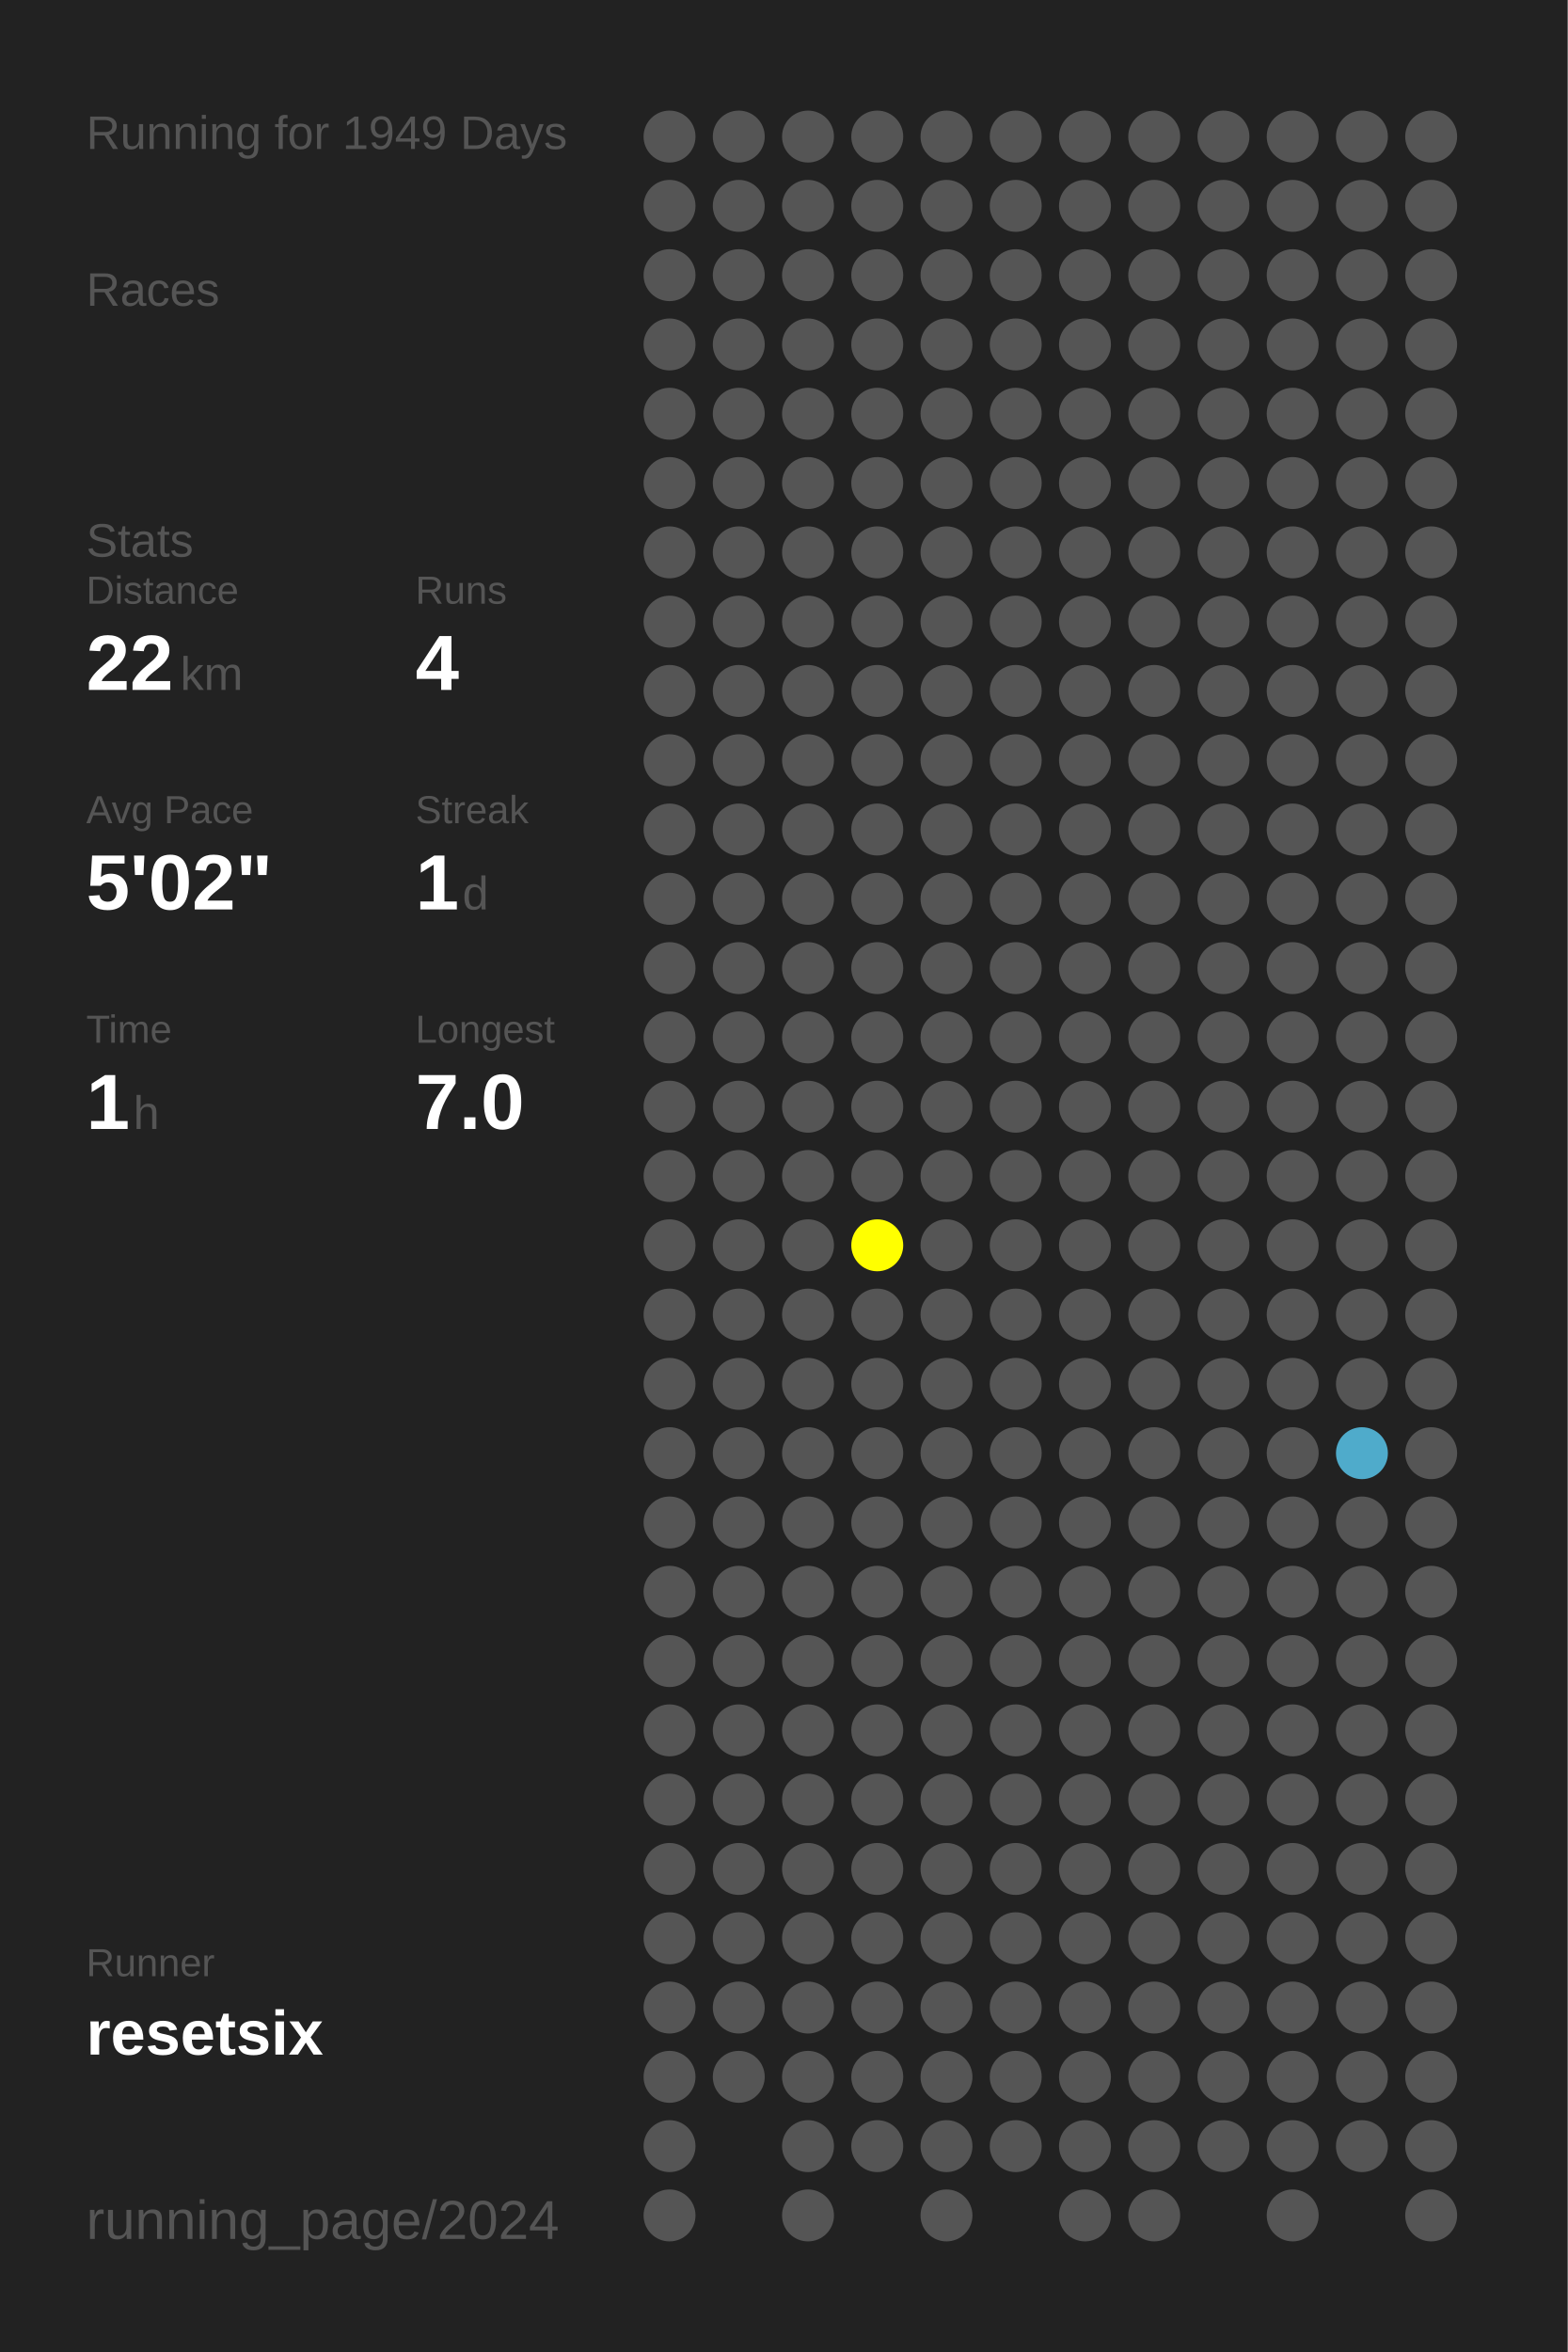
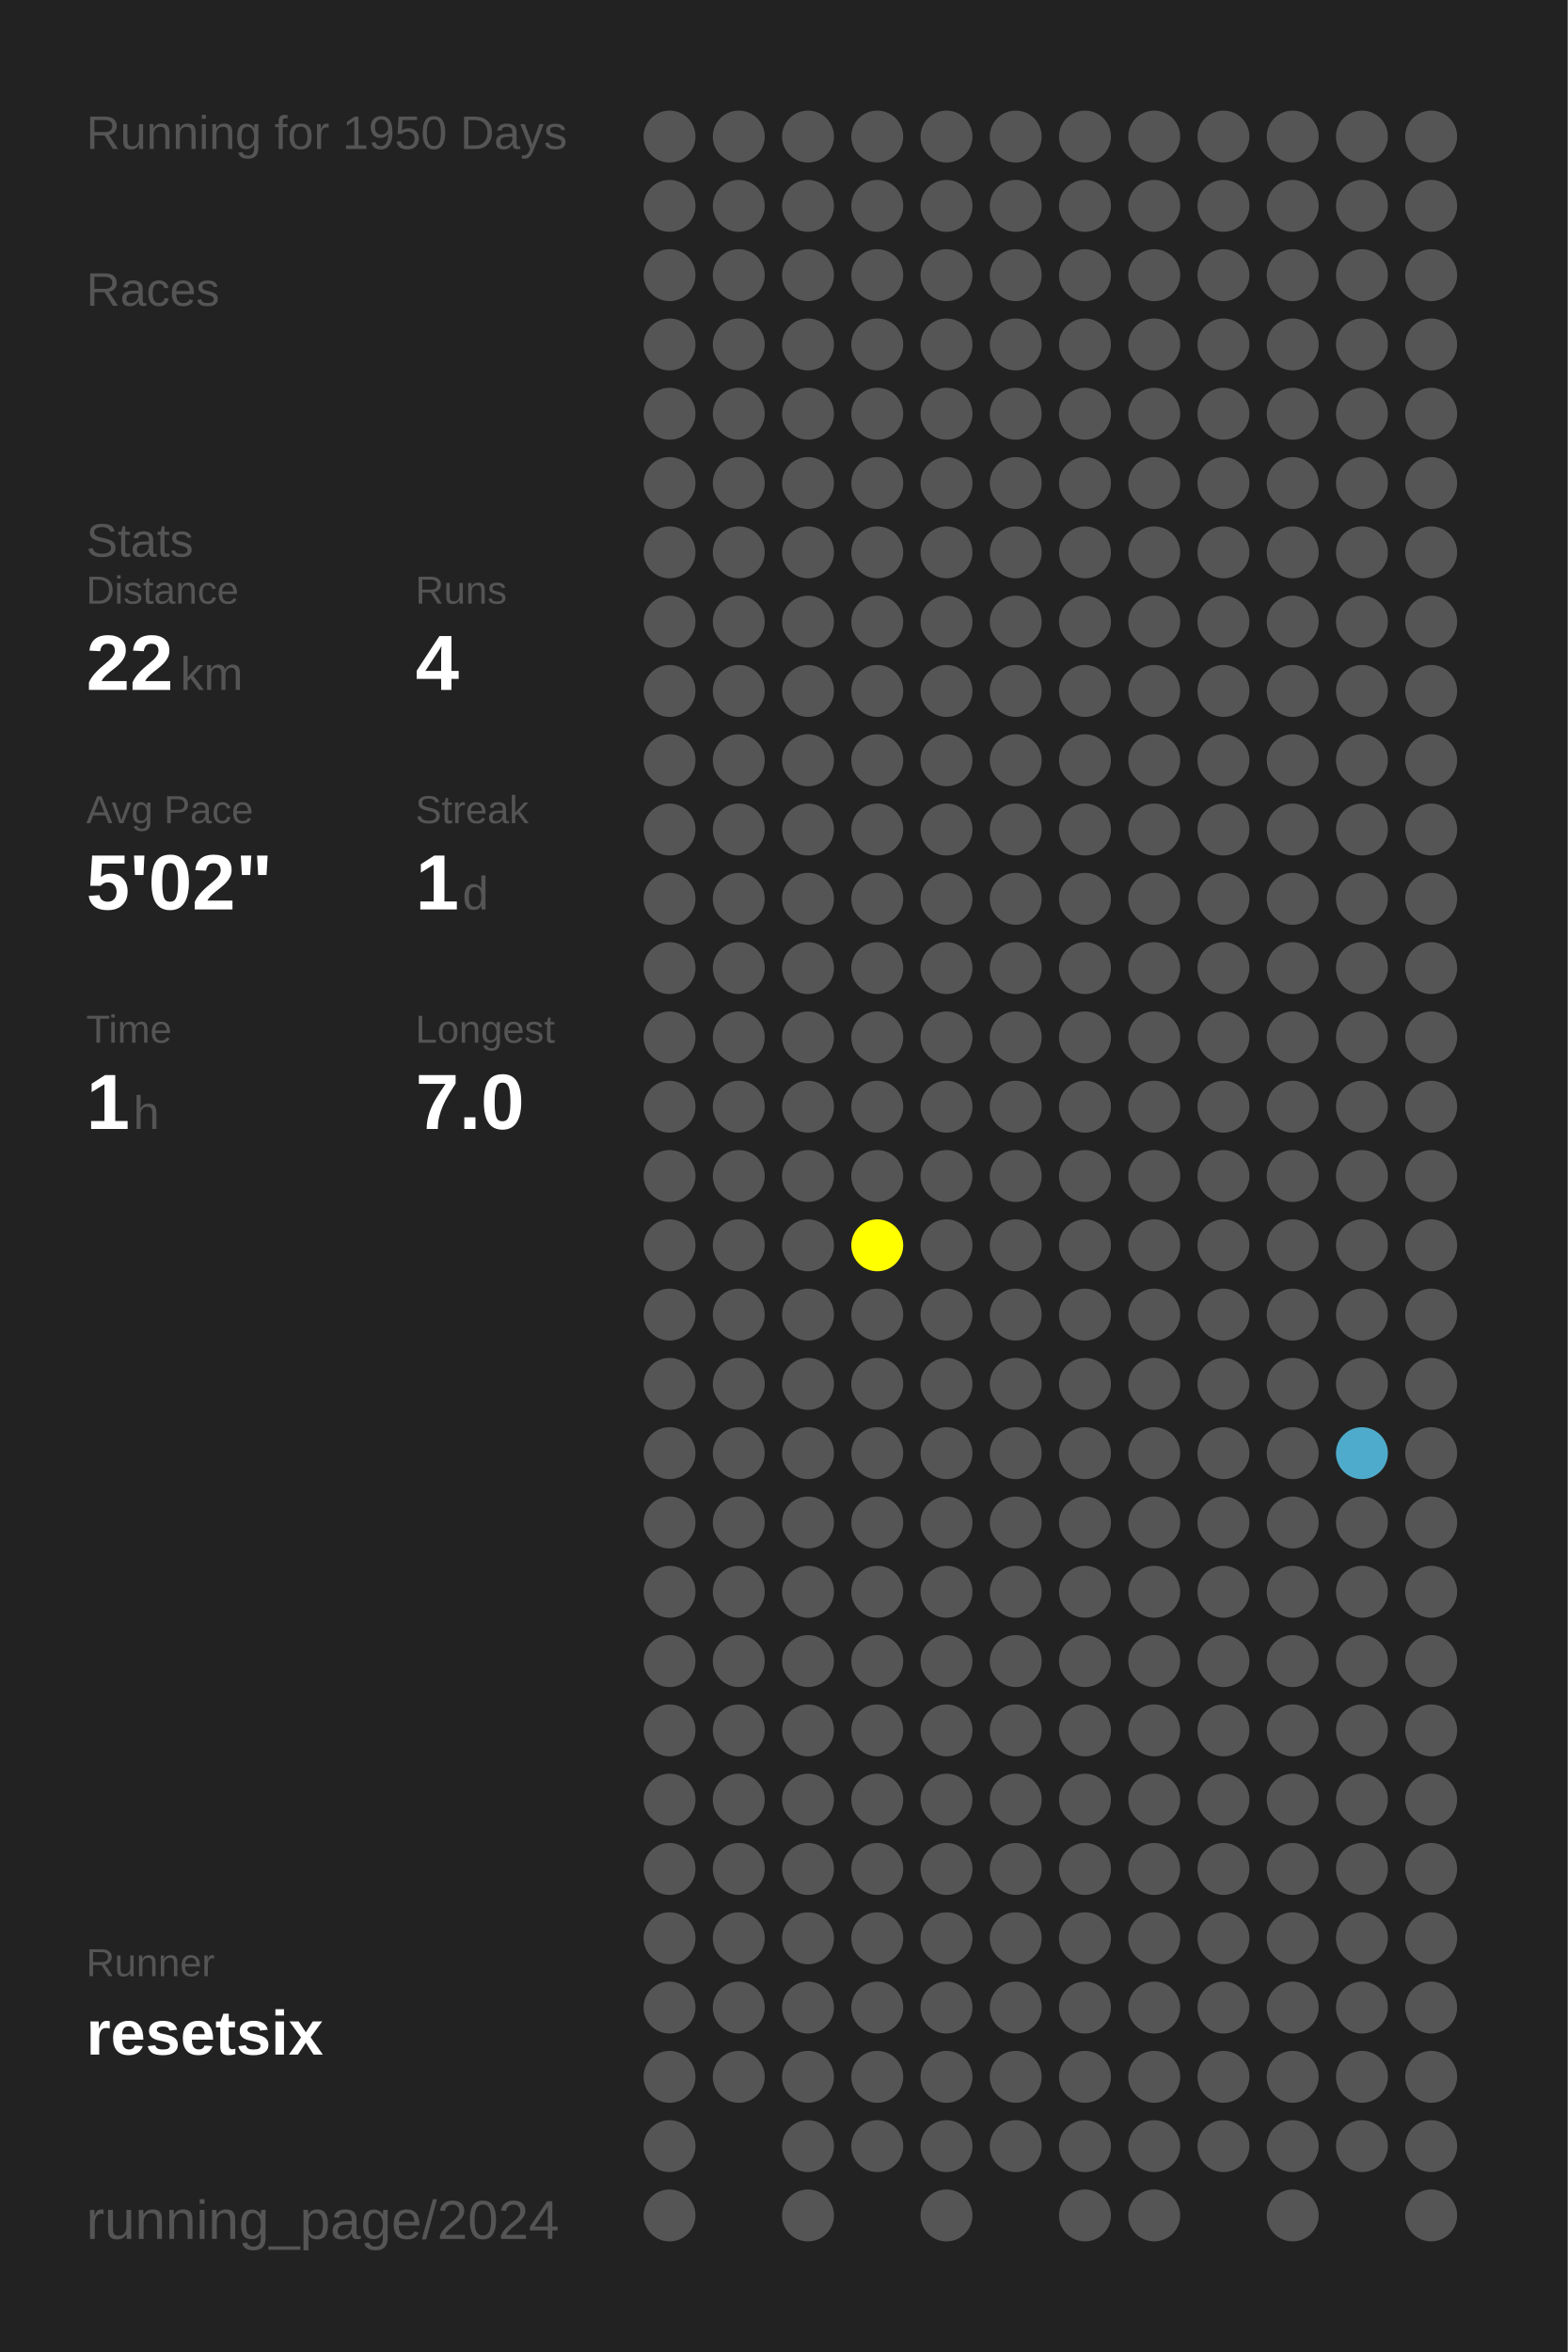
<svg xmlns="http://www.w3.org/2000/svg" baseProfile="full" height="300mm" version="1.1" viewBox="0,0,200,300" width="200mm">
  <defs />
  <rect fill="#222222" height="300" width="200" x="0" y="0" />
-   <text fill="#555555" style="font-size:6px; font-family:Arial;" x="11" y="19">Running for 1949 Days</text>
+   <text fill="#555555" style="font-size:6px; font-family:Arial;" x="11" y="19">Running for 1950 Days</text>
  <text fill="#555555" style="font-size:6px; font-family:Arial;" x="11" y="39">Races</text>
  <text fill="#555555" style="font-size:6px; font-family:Arial;" x="11" y="71">Stats</text>
  <text fill="#555555" style="font-size:5px; font-family:Arial;" x="11" y="77">Distance</text>
  <text fill="#FFFFFF" style="font-size:10px; font-family:Arial; font-weight:bold;" x="11" y="88">22</text>
  <text fill="#555555" style="font-size:6px; font-family:Arial;" x="23" y="88">km</text>
  <text fill="#555555" style="font-size:5px; font-family:Arial;" x="53" y="77">Runs</text>
  <text fill="#FFFFFF" style="font-size:10px; font-family:Arial; font-weight:bold;" x="53" y="88">4</text>
  <text fill="#555555" style="font-size:5px; font-family:Arial;" x="11" y="105">Avg Pace</text>
  <text fill="#FFFFFF" style="font-size:10px; font-family:Arial; font-weight:bold;" x="11" y="116">5'02"</text>
  <text fill="#555555" style="font-size:5px; font-family:Arial;" x="53" y="105">Streak</text>
  <text fill="#FFFFFF" style="font-size:10px; font-family:Arial; font-weight:bold;" x="53" y="116">1</text>
  <text fill="#555555" style="font-size:6px; font-family:Arial;" x="59" y="116">d</text>
  <text fill="#555555" style="font-size:5px; font-family:Arial;" x="11" y="133">Time</text>
  <text fill="#FFFFFF" style="font-size:10px; font-family:Arial; font-weight:bold;" x="11" y="144">1</text>
  <text fill="#555555" style="font-size:6px; font-family:Arial;" x="17" y="144">h</text>
  <text fill="#555555" style="font-size:5px; font-family:Arial;" x="53" y="133">Longest</text>
  <text fill="#FFFFFF" style="font-size:10px; font-family:Arial; font-weight:bold;" x="53" y="144">7.0</text>
  <text fill="#555555" style="font-size:5px; font-family:Arial;" x="11" y="252.065">Runner</text>
  <text fill="#FFFFFF" style="font-size:8px; font-family:Arial; font-weight:bold;" x="11" y="262.065">resetsix</text>
  <text fill="#555555" style="font-size:7px; font-family:Arial;" x="11" y="285.581">running_page/2024</text>
  <circle cx="85.417" cy="17.419" fill="#555555" r="3.312" />
  <circle cx="85.417" cy="26.258" fill="#555555" r="3.312" />
  <circle cx="85.417" cy="35.097" fill="#555555" r="3.312" />
  <circle cx="85.417" cy="43.935" fill="#555555" r="3.312" />
  <circle cx="85.417" cy="52.774" fill="#555555" r="3.312" />
  <circle cx="85.417" cy="61.613" fill="#555555" r="3.312" />
  <circle cx="85.417" cy="70.452" fill="#555555" r="3.312" />
  <circle cx="85.417" cy="79.29" fill="#555555" r="3.312" />
  <circle cx="85.417" cy="88.129" fill="#555555" r="3.312" />
  <circle cx="85.417" cy="96.968" fill="#555555" r="3.312" />
  <circle cx="85.417" cy="105.806" fill="#555555" r="3.312" />
  <circle cx="85.417" cy="114.645" fill="#555555" r="3.312" />
  <circle cx="85.417" cy="123.484" fill="#555555" r="3.312" />
  <circle cx="85.417" cy="132.323" fill="#555555" r="3.312" />
  <circle cx="85.417" cy="141.161" fill="#555555" r="3.312" />
  <circle cx="85.417" cy="150" fill="#555555" r="3.312" />
  <circle cx="85.417" cy="158.839" fill="#555555" r="3.312" />
  <circle cx="85.417" cy="167.677" fill="#555555" r="3.312" />
  <circle cx="85.417" cy="176.516" fill="#555555" r="3.312" />
  <circle cx="85.417" cy="185.355" fill="#555555" r="3.312" />
  <circle cx="85.417" cy="194.194" fill="#555555" r="3.312" />
  <circle cx="85.417" cy="203.032" fill="#555555" r="3.312" />
  <circle cx="85.417" cy="211.871" fill="#555555" r="3.312" />
  <circle cx="85.417" cy="220.71" fill="#555555" r="3.312" />
  <circle cx="85.417" cy="229.548" fill="#555555" r="3.312" />
  <circle cx="85.417" cy="238.387" fill="#555555" r="3.312" />
  <circle cx="85.417" cy="247.226" fill="#555555" r="3.312" />
  <circle cx="85.417" cy="256.065" fill="#555555" r="3.312" />
  <circle cx="85.417" cy="264.903" fill="#555555" r="3.312" />
  <circle cx="85.417" cy="273.742" fill="#555555" r="3.312" />
  <circle cx="85.417" cy="282.581" fill="#555555" r="3.312" />
  <circle cx="94.25" cy="17.419" fill="#555555" r="3.312" />
  <circle cx="94.25" cy="26.258" fill="#555555" r="3.312" />
  <circle cx="94.25" cy="35.097" fill="#555555" r="3.312" />
  <circle cx="94.25" cy="43.935" fill="#555555" r="3.312" />
  <circle cx="94.25" cy="52.774" fill="#555555" r="3.312" />
  <circle cx="94.25" cy="61.613" fill="#555555" r="3.312" />
  <circle cx="94.25" cy="70.452" fill="#555555" r="3.312" />
  <circle cx="94.25" cy="79.29" fill="#555555" r="3.312" />
  <circle cx="94.25" cy="88.129" fill="#555555" r="3.312" />
  <circle cx="94.25" cy="96.968" fill="#555555" r="3.312" />
  <circle cx="94.25" cy="105.806" fill="#555555" r="3.312" />
  <circle cx="94.25" cy="114.645" fill="#555555" r="3.312" />
  <circle cx="94.25" cy="123.484" fill="#555555" r="3.312" />
  <circle cx="94.25" cy="132.323" fill="#555555" r="3.312" />
  <circle cx="94.25" cy="141.161" fill="#555555" r="3.312" />
  <circle cx="94.25" cy="150" fill="#555555" r="3.312" />
  <circle cx="94.25" cy="158.839" fill="#555555" r="3.312" />
  <circle cx="94.25" cy="167.677" fill="#555555" r="3.312" />
  <circle cx="94.25" cy="176.516" fill="#555555" r="3.312" />
  <circle cx="94.25" cy="185.355" fill="#555555" r="3.312" />
  <circle cx="94.25" cy="194.194" fill="#555555" r="3.312" />
  <circle cx="94.25" cy="203.032" fill="#555555" r="3.312" />
  <circle cx="94.25" cy="211.871" fill="#555555" r="3.312" />
  <circle cx="94.25" cy="220.71" fill="#555555" r="3.312" />
  <circle cx="94.25" cy="229.548" fill="#555555" r="3.312" />
  <circle cx="94.25" cy="238.387" fill="#555555" r="3.312" />
  <circle cx="94.25" cy="247.226" fill="#555555" r="3.312" />
  <circle cx="94.25" cy="256.065" fill="#555555" r="3.312" />
  <circle cx="94.25" cy="264.903" fill="#555555" r="3.312" />
  <circle cx="103.083" cy="17.419" fill="#555555" r="3.312" />
  <circle cx="103.083" cy="26.258" fill="#555555" r="3.312" />
  <circle cx="103.083" cy="35.097" fill="#555555" r="3.312" />
  <circle cx="103.083" cy="43.935" fill="#555555" r="3.312" />
  <circle cx="103.083" cy="52.774" fill="#555555" r="3.312" />
  <circle cx="103.083" cy="61.613" fill="#555555" r="3.312" />
  <circle cx="103.083" cy="70.452" fill="#555555" r="3.312" />
  <circle cx="103.083" cy="79.29" fill="#555555" r="3.312" />
  <circle cx="103.083" cy="88.129" fill="#555555" r="3.312" />
  <circle cx="103.083" cy="96.968" fill="#555555" r="3.312" />
  <circle cx="103.083" cy="105.806" fill="#555555" r="3.312" />
  <circle cx="103.083" cy="114.645" fill="#555555" r="3.312" />
  <circle cx="103.083" cy="123.484" fill="#555555" r="3.312" />
  <circle cx="103.083" cy="132.323" fill="#555555" r="3.312" />
  <circle cx="103.083" cy="141.161" fill="#555555" r="3.312" />
  <circle cx="103.083" cy="150" fill="#555555" r="3.312" />
  <circle cx="103.083" cy="158.839" fill="#555555" r="3.312" />
  <circle cx="103.083" cy="167.677" fill="#555555" r="3.312" />
  <circle cx="103.083" cy="176.516" fill="#555555" r="3.312" />
  <circle cx="103.083" cy="185.355" fill="#555555" r="3.312" />
  <circle cx="103.083" cy="194.194" fill="#555555" r="3.312" />
  <circle cx="103.083" cy="203.032" fill="#555555" r="3.312" />
  <circle cx="103.083" cy="211.871" fill="#555555" r="3.312" />
  <circle cx="103.083" cy="220.71" fill="#555555" r="3.312" />
  <circle cx="103.083" cy="229.548" fill="#555555" r="3.312" />
  <circle cx="103.083" cy="238.387" fill="#555555" r="3.312" />
  <circle cx="103.083" cy="247.226" fill="#555555" r="3.312" />
  <circle cx="103.083" cy="256.065" fill="#555555" r="3.312" />
  <circle cx="103.083" cy="264.903" fill="#555555" r="3.312" />
  <circle cx="103.083" cy="273.742" fill="#555555" r="3.312" />
  <circle cx="103.083" cy="282.581" fill="#555555" r="3.312" />
  <circle cx="111.917" cy="17.419" fill="#555555" r="3.312" />
  <circle cx="111.917" cy="26.258" fill="#555555" r="3.312" />
  <circle cx="111.917" cy="35.097" fill="#555555" r="3.312" />
  <circle cx="111.917" cy="43.935" fill="#555555" r="3.312" />
  <circle cx="111.917" cy="52.774" fill="#555555" r="3.312" />
  <circle cx="111.917" cy="61.613" fill="#555555" r="3.312" />
  <circle cx="111.917" cy="70.452" fill="#555555" r="3.312" />
  <circle cx="111.917" cy="79.29" fill="#555555" r="3.312" />
  <circle cx="111.917" cy="88.129" fill="#555555" r="3.312" />
  <circle cx="111.917" cy="96.968" fill="#555555" r="3.312" />
  <circle cx="111.917" cy="105.806" fill="#555555" r="3.312" />
  <circle cx="111.917" cy="114.645" fill="#555555" r="3.312" />
  <circle cx="111.917" cy="123.484" fill="#555555" r="3.312" />
  <circle cx="111.917" cy="132.323" fill="#555555" r="3.312" />
  <circle cx="111.917" cy="141.161" fill="#555555" r="3.312" />
  <circle cx="111.917" cy="150" fill="#555555" r="3.312" />
  <circle cx="111.917" cy="158.839" fill="#FFFF00" r="3.312" />
  <circle cx="111.917" cy="167.677" fill="#555555" r="3.312" />
  <circle cx="111.917" cy="176.516" fill="#555555" r="3.312" />
  <circle cx="111.917" cy="185.355" fill="#555555" r="3.312" />
  <circle cx="111.917" cy="194.194" fill="#555555" r="3.312" />
  <circle cx="111.917" cy="203.032" fill="#555555" r="3.312" />
  <circle cx="111.917" cy="211.871" fill="#555555" r="3.312" />
  <circle cx="111.917" cy="220.71" fill="#555555" r="3.312" />
  <circle cx="111.917" cy="229.548" fill="#555555" r="3.312" />
  <circle cx="111.917" cy="238.387" fill="#555555" r="3.312" />
  <circle cx="111.917" cy="247.226" fill="#555555" r="3.312" />
  <circle cx="111.917" cy="256.065" fill="#555555" r="3.312" />
  <circle cx="111.917" cy="264.903" fill="#555555" r="3.312" />
  <circle cx="111.917" cy="273.742" fill="#555555" r="3.312" />
  <circle cx="120.75" cy="17.419" fill="#555555" r="3.312" />
  <circle cx="120.75" cy="26.258" fill="#555555" r="3.312" />
  <circle cx="120.75" cy="35.097" fill="#555555" r="3.312" />
  <circle cx="120.75" cy="43.935" fill="#555555" r="3.312" />
  <circle cx="120.75" cy="52.774" fill="#555555" r="3.312" />
  <circle cx="120.75" cy="61.613" fill="#555555" r="3.312" />
  <circle cx="120.75" cy="70.452" fill="#555555" r="3.312" />
  <circle cx="120.75" cy="79.29" fill="#555555" r="3.312" />
  <circle cx="120.75" cy="88.129" fill="#555555" r="3.312" />
  <circle cx="120.75" cy="96.968" fill="#555555" r="3.312" />
  <circle cx="120.75" cy="105.806" fill="#555555" r="3.312" />
  <circle cx="120.75" cy="114.645" fill="#555555" r="3.312" />
  <circle cx="120.75" cy="123.484" fill="#555555" r="3.312" />
  <circle cx="120.75" cy="132.323" fill="#555555" r="3.312" />
  <circle cx="120.75" cy="141.161" fill="#555555" r="3.312" />
  <circle cx="120.75" cy="150" fill="#555555" r="3.312" />
  <circle cx="120.75" cy="158.839" fill="#555555" r="3.312" />
  <circle cx="120.75" cy="167.677" fill="#555555" r="3.312" />
  <circle cx="120.75" cy="176.516" fill="#555555" r="3.312" />
  <circle cx="120.75" cy="185.355" fill="#555555" r="3.312" />
  <circle cx="120.75" cy="194.194" fill="#555555" r="3.312" />
  <circle cx="120.75" cy="203.032" fill="#555555" r="3.312" />
  <circle cx="120.75" cy="211.871" fill="#555555" r="3.312" />
  <circle cx="120.75" cy="220.71" fill="#555555" r="3.312" />
  <circle cx="120.75" cy="229.548" fill="#555555" r="3.312" />
  <circle cx="120.75" cy="238.387" fill="#555555" r="3.312" />
  <circle cx="120.75" cy="247.226" fill="#555555" r="3.312" />
  <circle cx="120.75" cy="256.065" fill="#555555" r="3.312" />
  <circle cx="120.75" cy="264.903" fill="#555555" r="3.312" />
  <circle cx="120.75" cy="273.742" fill="#555555" r="3.312" />
  <circle cx="120.75" cy="282.581" fill="#555555" r="3.312" />
  <circle cx="129.583" cy="17.419" fill="#555555" r="3.312" />
  <circle cx="129.583" cy="26.258" fill="#555555" r="3.312" />
  <circle cx="129.583" cy="35.097" fill="#555555" r="3.312" />
  <circle cx="129.583" cy="43.935" fill="#555555" r="3.312" />
  <circle cx="129.583" cy="52.774" fill="#555555" r="3.312" />
  <circle cx="129.583" cy="61.613" fill="#555555" r="3.312" />
  <circle cx="129.583" cy="70.452" fill="#555555" r="3.312" />
  <circle cx="129.583" cy="79.29" fill="#555555" r="3.312" />
  <circle cx="129.583" cy="88.129" fill="#555555" r="3.312" />
  <circle cx="129.583" cy="96.968" fill="#555555" r="3.312" />
  <circle cx="129.583" cy="105.806" fill="#555555" r="3.312" />
  <circle cx="129.583" cy="114.645" fill="#555555" r="3.312" />
  <circle cx="129.583" cy="123.484" fill="#555555" r="3.312" />
  <circle cx="129.583" cy="132.323" fill="#555555" r="3.312" />
  <circle cx="129.583" cy="141.161" fill="#555555" r="3.312" />
  <circle cx="129.583" cy="150" fill="#555555" r="3.312" />
  <circle cx="129.583" cy="158.839" fill="#555555" r="3.312" />
  <circle cx="129.583" cy="167.677" fill="#555555" r="3.312" />
  <circle cx="129.583" cy="176.516" fill="#555555" r="3.312" />
  <circle cx="129.583" cy="185.355" fill="#555555" r="3.312" />
  <circle cx="129.583" cy="194.194" fill="#555555" r="3.312" />
  <circle cx="129.583" cy="203.032" fill="#555555" r="3.312" />
  <circle cx="129.583" cy="211.871" fill="#555555" r="3.312" />
  <circle cx="129.583" cy="220.71" fill="#555555" r="3.312" />
  <circle cx="129.583" cy="229.548" fill="#555555" r="3.312" />
  <circle cx="129.583" cy="238.387" fill="#555555" r="3.312" />
  <circle cx="129.583" cy="247.226" fill="#555555" r="3.312" />
  <circle cx="129.583" cy="256.065" fill="#555555" r="3.312" />
  <circle cx="129.583" cy="264.903" fill="#555555" r="3.312" />
  <circle cx="129.583" cy="273.742" fill="#555555" r="3.312" />
  <circle cx="138.417" cy="17.419" fill="#555555" r="3.312" />
  <circle cx="138.417" cy="26.258" fill="#555555" r="3.312" />
  <circle cx="138.417" cy="35.097" fill="#555555" r="3.312" />
  <circle cx="138.417" cy="43.935" fill="#555555" r="3.312" />
  <circle cx="138.417" cy="52.774" fill="#555555" r="3.312" />
  <circle cx="138.417" cy="61.613" fill="#555555" r="3.312" />
  <circle cx="138.417" cy="70.452" fill="#555555" r="3.312" />
  <circle cx="138.417" cy="79.29" fill="#555555" r="3.312" />
  <circle cx="138.417" cy="88.129" fill="#555555" r="3.312" />
  <circle cx="138.417" cy="96.968" fill="#555555" r="3.312" />
  <circle cx="138.417" cy="105.806" fill="#555555" r="3.312" />
  <circle cx="138.417" cy="114.645" fill="#555555" r="3.312" />
  <circle cx="138.417" cy="123.484" fill="#555555" r="3.312" />
  <circle cx="138.417" cy="132.323" fill="#555555" r="3.312" />
  <circle cx="138.417" cy="141.161" fill="#555555" r="3.312" />
  <circle cx="138.417" cy="150" fill="#555555" r="3.312" />
  <circle cx="138.417" cy="158.839" fill="#555555" r="3.312" />
  <circle cx="138.417" cy="167.677" fill="#555555" r="3.312" />
  <circle cx="138.417" cy="176.516" fill="#555555" r="3.312" />
  <circle cx="138.417" cy="185.355" fill="#555555" r="3.312" />
  <circle cx="138.417" cy="194.194" fill="#555555" r="3.312" />
  <circle cx="138.417" cy="203.032" fill="#555555" r="3.312" />
  <circle cx="138.417" cy="211.871" fill="#555555" r="3.312" />
  <circle cx="138.417" cy="220.71" fill="#555555" r="3.312" />
  <circle cx="138.417" cy="229.548" fill="#555555" r="3.312" />
  <circle cx="138.417" cy="238.387" fill="#555555" r="3.312" />
  <circle cx="138.417" cy="247.226" fill="#555555" r="3.312" />
  <circle cx="138.417" cy="256.065" fill="#555555" r="3.312" />
  <circle cx="138.417" cy="264.903" fill="#555555" r="3.312" />
  <circle cx="138.417" cy="273.742" fill="#555555" r="3.312" />
  <circle cx="138.417" cy="282.581" fill="#555555" r="3.312" />
  <circle cx="147.25" cy="17.419" fill="#555555" r="3.312" />
  <circle cx="147.25" cy="26.258" fill="#555555" r="3.312" />
  <circle cx="147.25" cy="35.097" fill="#555555" r="3.312" />
  <circle cx="147.25" cy="43.935" fill="#555555" r="3.312" />
  <circle cx="147.25" cy="52.774" fill="#555555" r="3.312" />
  <circle cx="147.25" cy="61.613" fill="#555555" r="3.312" />
  <circle cx="147.25" cy="70.452" fill="#555555" r="3.312" />
  <circle cx="147.25" cy="79.29" fill="#555555" r="3.312" />
  <circle cx="147.25" cy="88.129" fill="#555555" r="3.312" />
  <circle cx="147.25" cy="96.968" fill="#555555" r="3.312" />
  <circle cx="147.25" cy="105.806" fill="#555555" r="3.312" />
  <circle cx="147.25" cy="114.645" fill="#555555" r="3.312" />
  <circle cx="147.25" cy="123.484" fill="#555555" r="3.312" />
  <circle cx="147.25" cy="132.323" fill="#555555" r="3.312" />
  <circle cx="147.25" cy="141.161" fill="#555555" r="3.312" />
  <circle cx="147.25" cy="150" fill="#555555" r="3.312" />
  <circle cx="147.25" cy="158.839" fill="#555555" r="3.312" />
  <circle cx="147.25" cy="167.677" fill="#555555" r="3.312" />
  <circle cx="147.25" cy="176.516" fill="#555555" r="3.312" />
  <circle cx="147.25" cy="185.355" fill="#555555" r="3.312" />
  <circle cx="147.25" cy="194.194" fill="#555555" r="3.312" />
  <circle cx="147.25" cy="203.032" fill="#555555" r="3.312" />
  <circle cx="147.25" cy="211.871" fill="#555555" r="3.312" />
  <circle cx="147.25" cy="220.71" fill="#555555" r="3.312" />
  <circle cx="147.25" cy="229.548" fill="#555555" r="3.312" />
  <circle cx="147.25" cy="238.387" fill="#555555" r="3.312" />
  <circle cx="147.25" cy="247.226" fill="#555555" r="3.312" />
  <circle cx="147.25" cy="256.065" fill="#555555" r="3.312" />
  <circle cx="147.25" cy="264.903" fill="#555555" r="3.312" />
  <circle cx="147.25" cy="273.742" fill="#555555" r="3.312" />
  <circle cx="147.25" cy="282.581" fill="#555555" r="3.312" />
  <circle cx="156.083" cy="17.419" fill="#555555" r="3.312" />
  <circle cx="156.083" cy="26.258" fill="#555555" r="3.312" />
  <circle cx="156.083" cy="35.097" fill="#555555" r="3.312" />
  <circle cx="156.083" cy="43.935" fill="#555555" r="3.312" />
  <circle cx="156.083" cy="52.774" fill="#555555" r="3.312" />
  <circle cx="156.083" cy="61.613" fill="#555555" r="3.312" />
  <circle cx="156.083" cy="70.452" fill="#555555" r="3.312" />
  <circle cx="156.083" cy="79.29" fill="#555555" r="3.312" />
  <circle cx="156.083" cy="88.129" fill="#555555" r="3.312" />
  <circle cx="156.083" cy="96.968" fill="#555555" r="3.312" />
  <circle cx="156.083" cy="105.806" fill="#555555" r="3.312" />
  <circle cx="156.083" cy="114.645" fill="#555555" r="3.312" />
  <circle cx="156.083" cy="123.484" fill="#555555" r="3.312" />
  <circle cx="156.083" cy="132.323" fill="#555555" r="3.312" />
  <circle cx="156.083" cy="141.161" fill="#555555" r="3.312" />
  <circle cx="156.083" cy="150" fill="#555555" r="3.312" />
  <circle cx="156.083" cy="158.839" fill="#555555" r="3.312" />
  <circle cx="156.083" cy="167.677" fill="#555555" r="3.312" />
  <circle cx="156.083" cy="176.516" fill="#555555" r="3.312" />
  <circle cx="156.083" cy="185.355" fill="#555555" r="3.312" />
  <circle cx="156.083" cy="194.194" fill="#555555" r="3.312" />
  <circle cx="156.083" cy="203.032" fill="#555555" r="3.312" />
  <circle cx="156.083" cy="211.871" fill="#555555" r="3.312" />
  <circle cx="156.083" cy="220.71" fill="#555555" r="3.312" />
  <circle cx="156.083" cy="229.548" fill="#555555" r="3.312" />
  <circle cx="156.083" cy="238.387" fill="#555555" r="3.312" />
  <circle cx="156.083" cy="247.226" fill="#555555" r="3.312" />
  <circle cx="156.083" cy="256.065" fill="#555555" r="3.312" />
  <circle cx="156.083" cy="264.903" fill="#555555" r="3.312" />
  <circle cx="156.083" cy="273.742" fill="#555555" r="3.312" />
  <circle cx="164.917" cy="17.419" fill="#555555" r="3.312" />
  <circle cx="164.917" cy="26.258" fill="#555555" r="3.312" />
  <circle cx="164.917" cy="35.097" fill="#555555" r="3.312" />
  <circle cx="164.917" cy="43.935" fill="#555555" r="3.312" />
  <circle cx="164.917" cy="52.774" fill="#555555" r="3.312" />
  <circle cx="164.917" cy="61.613" fill="#555555" r="3.312" />
  <circle cx="164.917" cy="70.452" fill="#555555" r="3.312" />
  <circle cx="164.917" cy="79.29" fill="#555555" r="3.312" />
  <circle cx="164.917" cy="88.129" fill="#555555" r="3.312" />
  <circle cx="164.917" cy="96.968" fill="#555555" r="3.312" />
  <circle cx="164.917" cy="105.806" fill="#555555" r="3.312" />
  <circle cx="164.917" cy="114.645" fill="#555555" r="3.312" />
  <circle cx="164.917" cy="123.484" fill="#555555" r="3.312" />
  <circle cx="164.917" cy="132.323" fill="#555555" r="3.312" />
  <circle cx="164.917" cy="141.161" fill="#555555" r="3.312" />
  <circle cx="164.917" cy="150" fill="#555555" r="3.312" />
  <circle cx="164.917" cy="158.839" fill="#555555" r="3.312" />
  <circle cx="164.917" cy="167.677" fill="#555555" r="3.312" />
  <circle cx="164.917" cy="176.516" fill="#555555" r="3.312" />
  <circle cx="164.917" cy="185.355" fill="#555555" r="3.312" />
  <circle cx="164.917" cy="194.194" fill="#555555" r="3.312" />
  <circle cx="164.917" cy="203.032" fill="#555555" r="3.312" />
  <circle cx="164.917" cy="211.871" fill="#555555" r="3.312" />
  <circle cx="164.917" cy="220.71" fill="#555555" r="3.312" />
  <circle cx="164.917" cy="229.548" fill="#555555" r="3.312" />
  <circle cx="164.917" cy="238.387" fill="#555555" r="3.312" />
  <circle cx="164.917" cy="247.226" fill="#555555" r="3.312" />
  <circle cx="164.917" cy="256.065" fill="#555555" r="3.312" />
  <circle cx="164.917" cy="264.903" fill="#555555" r="3.312" />
  <circle cx="164.917" cy="273.742" fill="#555555" r="3.312" />
  <circle cx="164.917" cy="282.581" fill="#555555" r="3.312" />
  <circle cx="173.75" cy="17.419" fill="#555555" r="3.312" />
  <circle cx="173.75" cy="26.258" fill="#555555" r="3.312" />
  <circle cx="173.75" cy="35.097" fill="#555555" r="3.312" />
  <circle cx="173.75" cy="43.935" fill="#555555" r="3.312" />
  <circle cx="173.75" cy="52.774" fill="#555555" r="3.312" />
  <circle cx="173.75" cy="61.613" fill="#555555" r="3.312" />
  <circle cx="173.75" cy="70.452" fill="#555555" r="3.312" />
  <circle cx="173.75" cy="79.29" fill="#555555" r="3.312" />
  <circle cx="173.75" cy="88.129" fill="#555555" r="3.312" />
  <circle cx="173.75" cy="96.968" fill="#555555" r="3.312" />
  <circle cx="173.75" cy="105.806" fill="#555555" r="3.312" />
  <circle cx="173.75" cy="114.645" fill="#555555" r="3.312" />
  <circle cx="173.75" cy="123.484" fill="#555555" r="3.312" />
  <circle cx="173.75" cy="132.323" fill="#555555" r="3.312" />
  <circle cx="173.75" cy="141.161" fill="#555555" r="3.312" />
  <circle cx="173.75" cy="150" fill="#555555" r="3.312" />
  <circle cx="173.75" cy="158.839" fill="#555555" r="3.312" />
  <circle cx="173.75" cy="167.677" fill="#555555" r="3.312" />
  <circle cx="173.75" cy="176.516" fill="#555555" r="3.312" />
  <circle cx="173.75" cy="185.355" fill="#4fabcb" r="3.312" />
  <circle cx="173.75" cy="194.194" fill="#555555" r="3.312" />
  <circle cx="173.75" cy="203.032" fill="#555555" r="3.312" />
  <circle cx="173.75" cy="211.871" fill="#555555" r="3.312" />
  <circle cx="173.75" cy="220.71" fill="#555555" r="3.312" />
  <circle cx="173.75" cy="229.548" fill="#555555" r="3.312" />
  <circle cx="173.75" cy="238.387" fill="#555555" r="3.312" />
  <circle cx="173.75" cy="247.226" fill="#555555" r="3.312" />
  <circle cx="173.75" cy="256.065" fill="#555555" r="3.312" />
  <circle cx="173.75" cy="264.903" fill="#555555" r="3.312" />
  <circle cx="173.75" cy="273.742" fill="#555555" r="3.312" />
  <circle cx="182.583" cy="17.419" fill="#555555" r="3.312" />
  <circle cx="182.583" cy="26.258" fill="#555555" r="3.312" />
  <circle cx="182.583" cy="35.097" fill="#555555" r="3.312" />
  <circle cx="182.583" cy="43.935" fill="#555555" r="3.312" />
  <circle cx="182.583" cy="52.774" fill="#555555" r="3.312" />
  <circle cx="182.583" cy="61.613" fill="#555555" r="3.312" />
  <circle cx="182.583" cy="70.452" fill="#555555" r="3.312" />
  <circle cx="182.583" cy="79.29" fill="#555555" r="3.312" />
  <circle cx="182.583" cy="88.129" fill="#555555" r="3.312" />
  <circle cx="182.583" cy="96.968" fill="#555555" r="3.312" />
  <circle cx="182.583" cy="105.806" fill="#555555" r="3.312" />
  <circle cx="182.583" cy="114.645" fill="#555555" r="3.312" />
  <circle cx="182.583" cy="123.484" fill="#555555" r="3.312" />
  <circle cx="182.583" cy="132.323" fill="#555555" r="3.312" />
  <circle cx="182.583" cy="141.161" fill="#555555" r="3.312" />
  <circle cx="182.583" cy="150" fill="#555555" r="3.312" />
  <circle cx="182.583" cy="158.839" fill="#555555" r="3.312" />
  <circle cx="182.583" cy="167.677" fill="#555555" r="3.312" />
  <circle cx="182.583" cy="176.516" fill="#555555" r="3.312" />
  <circle cx="182.583" cy="185.355" fill="#555555" r="3.312" />
  <circle cx="182.583" cy="194.194" fill="#555555" r="3.312" />
  <circle cx="182.583" cy="203.032" fill="#555555" r="3.312" />
  <circle cx="182.583" cy="211.871" fill="#555555" r="3.312" />
  <circle cx="182.583" cy="220.71" fill="#555555" r="3.312" />
  <circle cx="182.583" cy="229.548" fill="#555555" r="3.312" />
  <circle cx="182.583" cy="238.387" fill="#555555" r="3.312" />
  <circle cx="182.583" cy="247.226" fill="#555555" r="3.312" />
  <circle cx="182.583" cy="256.065" fill="#555555" r="3.312" />
  <circle cx="182.583" cy="264.903" fill="#555555" r="3.312" />
  <circle cx="182.583" cy="273.742" fill="#555555" r="3.312" />
  <circle cx="182.583" cy="282.581" fill="#555555" r="3.312" />
</svg>
